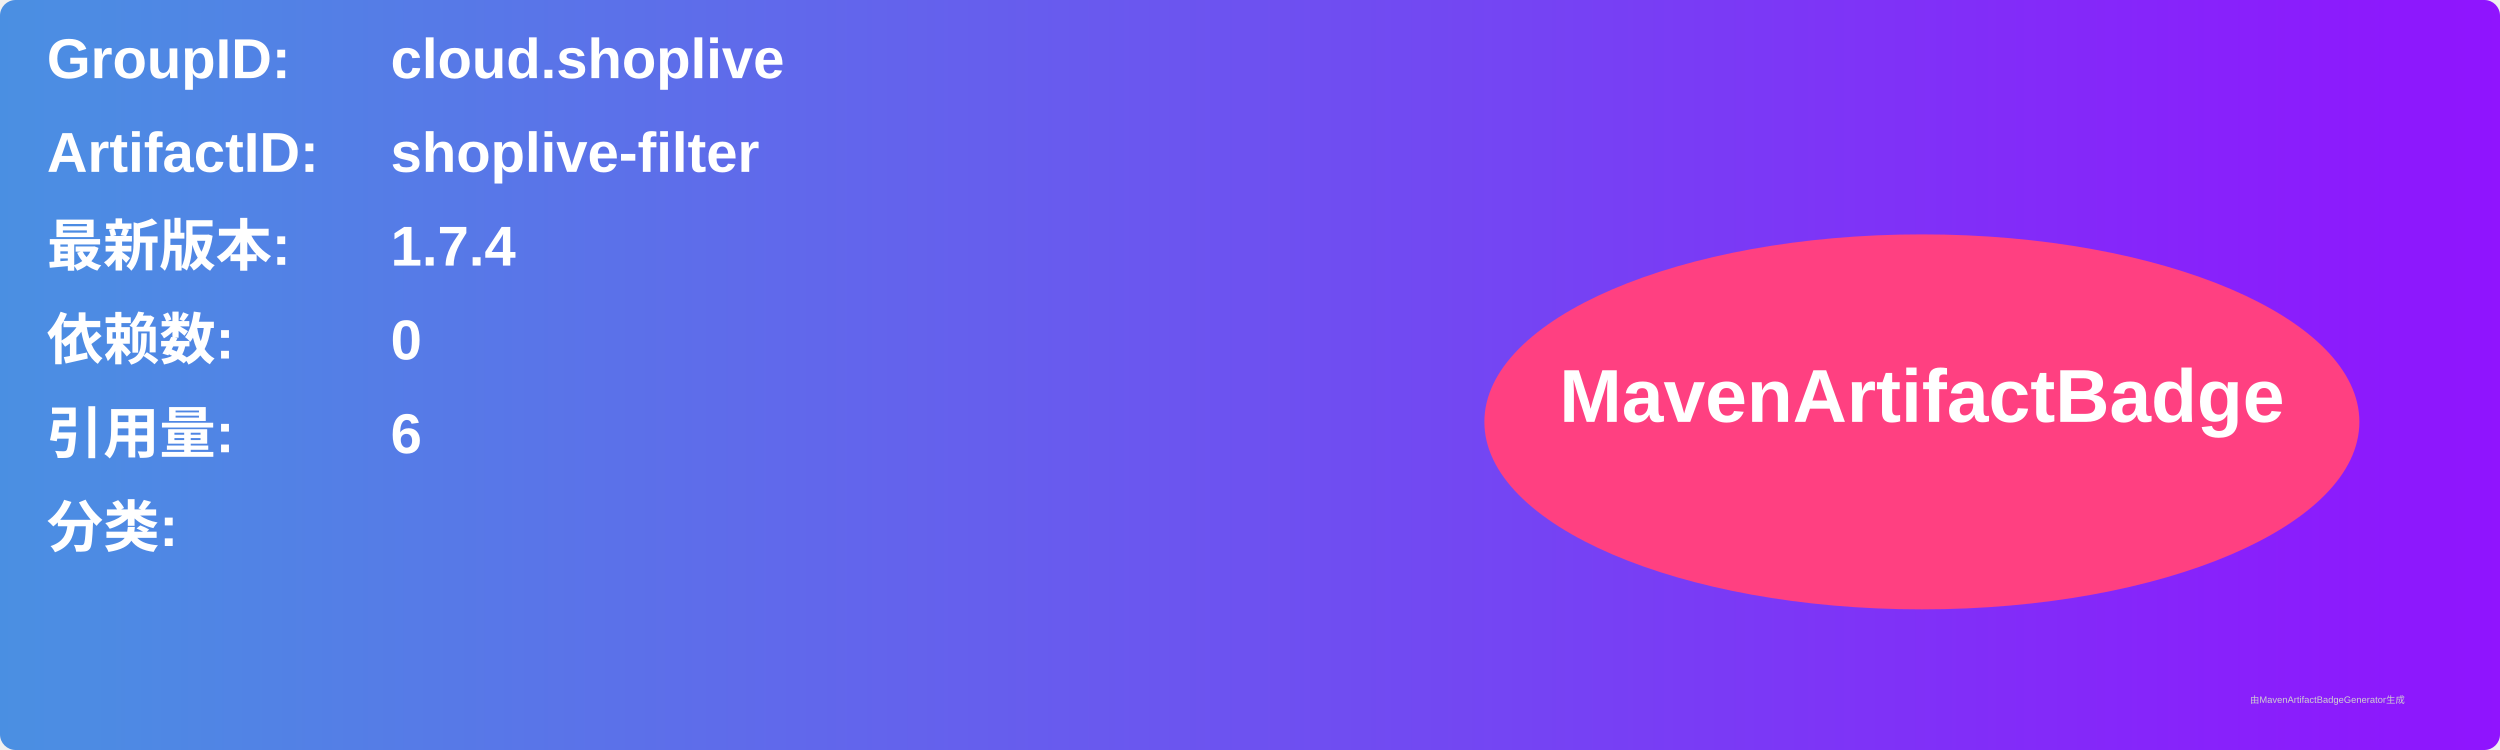
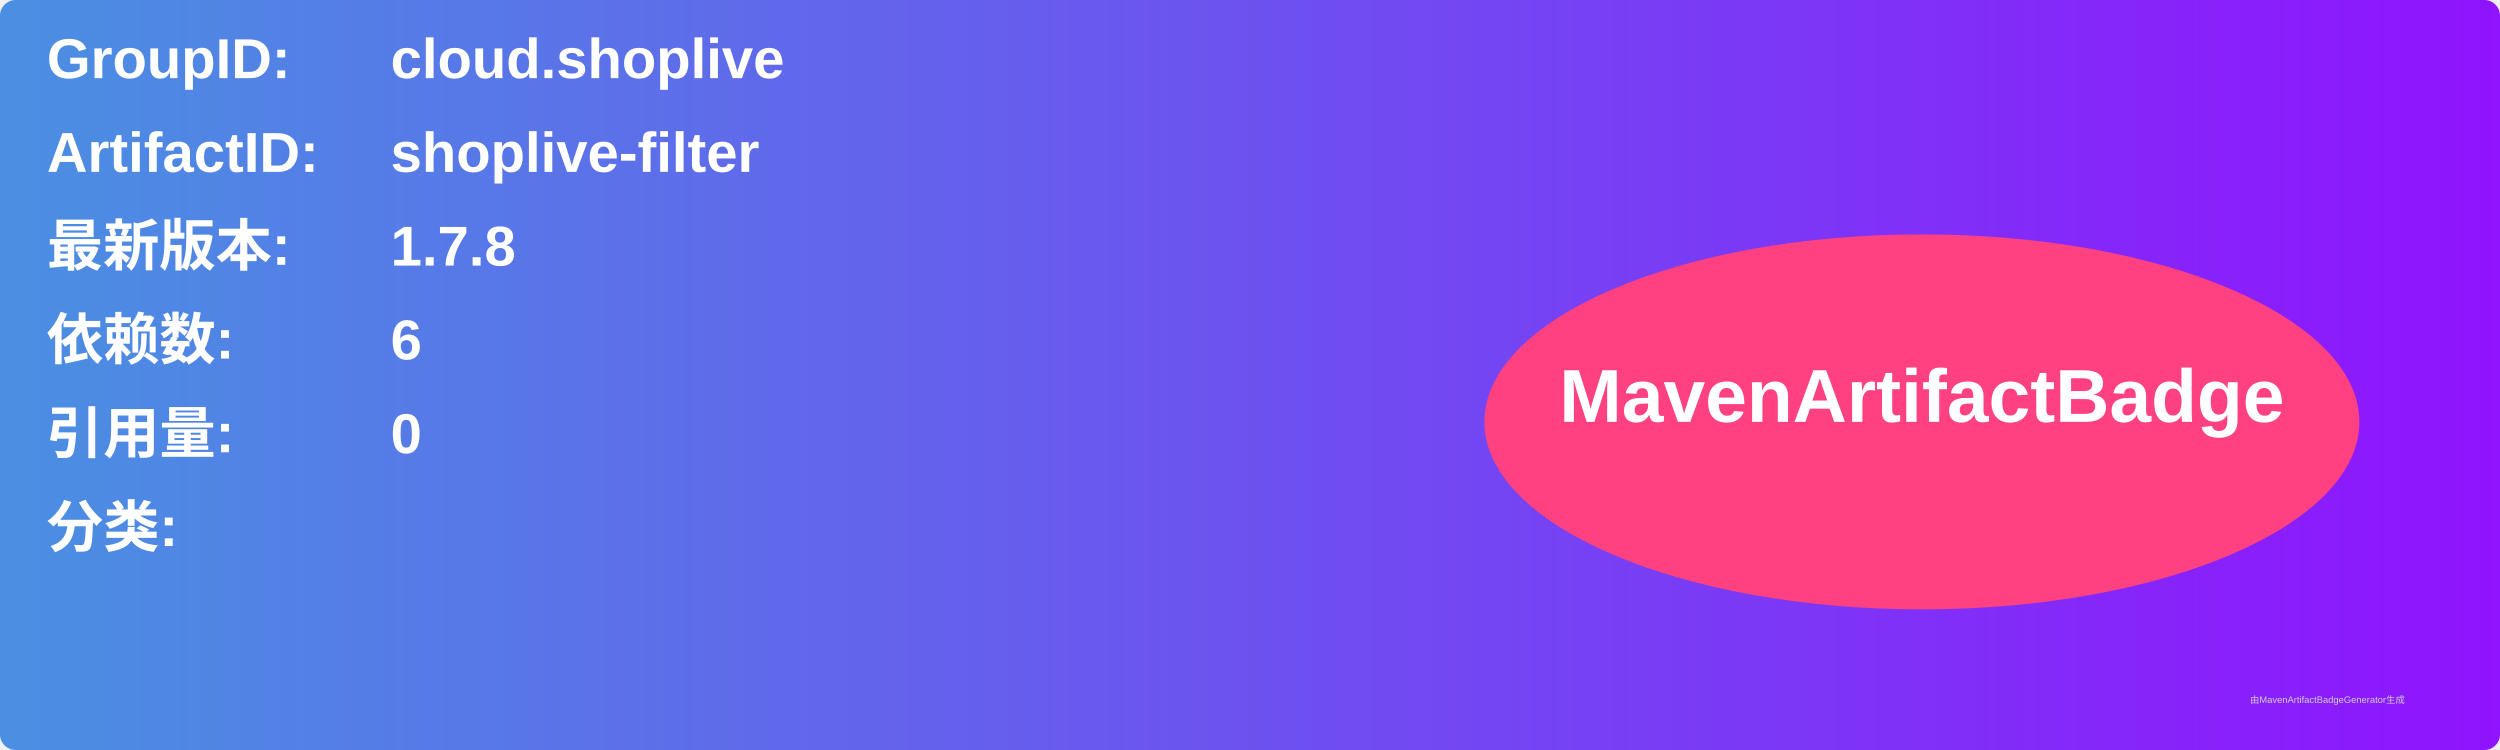
<svg xmlns="http://www.w3.org/2000/svg" width="800" height="240" viewBox="0 0 800 240">
  <linearGradient id="grad" x1="0%" y1="0%" x2="100%" y2="0%">
    <stop offset="0%" stop-color="#4a90e2" />
    <stop offset="100%" stop-color="#9013fe" />
  </linearGradient>
  <rect width="100%" height="100%" rx="5" ry="5" fill="url(#grad)" />
  <g transform="translate(15, 15)">
    <text x="0" y="10" font-family="Arial" font-size="18" fill="white" font-weight="bold" width="260">GroupID:</text>
    <text x="110" y="10" font-family="Arial" font-size="18" fill="white" font-weight="bold" width="460">cloud.shoplive</text>
    <text x="0" y="40" font-family="Arial" font-size="18" fill="white" font-weight="bold" width="260">ArtifactID:</text>
    <text x="110" y="40" font-family="Arial" font-size="18" fill="white" font-weight="bold" width="460">shoplive-filter</text>
    <text x="0" y="70" font-family="Arial" font-size="18" fill="white" font-weight="bold">最新版本:</text>
    <text x="110" y="70" font-family="Arial" font-size="18" fill="white" font-weight="bold">
-       <tspan font-weight="bold">1.7.4</tspan>
+       <tspan font-weight="bold">1.7.8</tspan>
    </text>
    <text x="0" y="100" font-family="Arial" font-size="18" fill="white" font-weight="bold">依赖数: </text>
    <text x="110" y="100" font-family="Arial" font-size="18" fill="white">
-       <tspan font-weight="bold">0</tspan>
+       <tspan font-weight="bold">6</tspan>
    </text>
    <text x="0" y="130" font-family="Arial" font-size="18" fill="white" font-weight="bold">引用量: </text>
    <text x="110" y="130" font-family="Arial" font-size="18" fill="white">
-       <tspan font-weight="bold">6</tspan>
+       <tspan font-weight="bold">0</tspan>
    </text>
    <text x="0" y="160" font-family="Arial" font-size="18" fill="white" font-weight="bold">分类:</text>
    <text x="10" y="190" font-family="Arial" font-size="10" fill="white">
      <tspan font-weight="bold" />
    </text>
    <ellipse cx="600" cy="120" rx="140" ry="60" fill="#ff4081" />
    <text x="600" y="120" text-anchor="middle" font-family="Arial" font-size="24" fill="white" font-weight="bold">MavenArtifactBadge</text>
  </g>
  <text x="720" y="225" font-family="Arial" font-size="3" fill="#d0d0d0">由MavenArtifactBadgeGenerator生成</text>
</svg>
